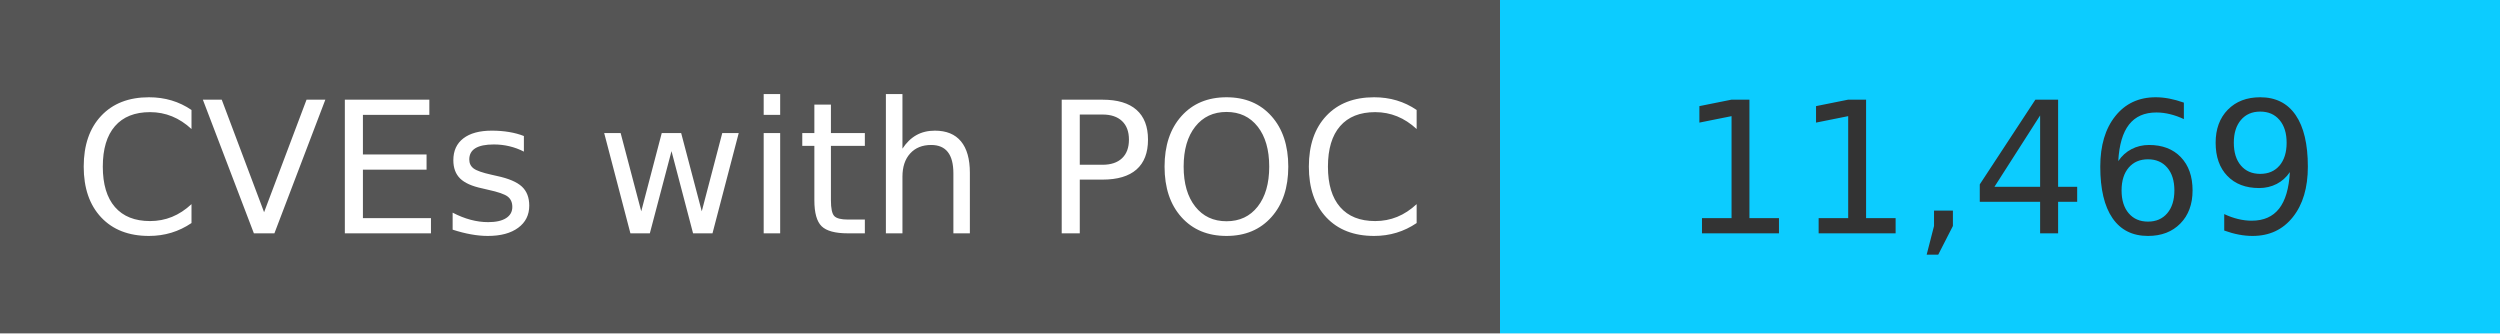
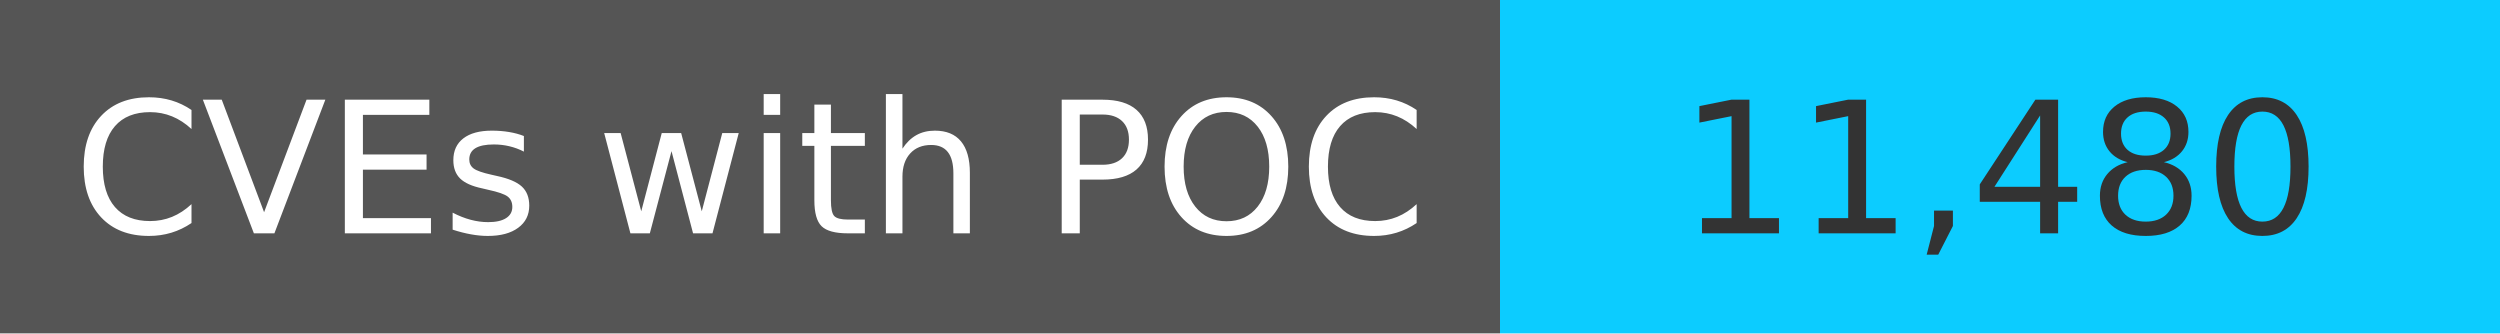
<svg xmlns="http://www.w3.org/2000/svg" width="150" height="20" role="img">
  <linearGradient id="s" x2="0" y2="100%">
    <stop offset="0" stop-color="#bbb" stop-opacity=".1" />
    <stop offset="1" stop-opacity=".1" />
  </linearGradient>
  <g>
    <rect width="90" height="20" fill="#555" />
    <rect x="90" width="267" height="20" fill="#0cccff" />
  </g>
  <g fill="#fff" text-anchor="middle" font-family="Verdana,Geneva,DejaVu Sans,sans-serif" text-rendering="geometricPrecision" font-size="110">
    <text x="450" y="140" transform="scale(.1)" fill="#fff">
            CVEs with POC
        </text>
    <text x="1200" y="140" transform="scale(.1)" fill="#333">
-             11,469
+             11,480
        </text>
  </g>
</svg>
